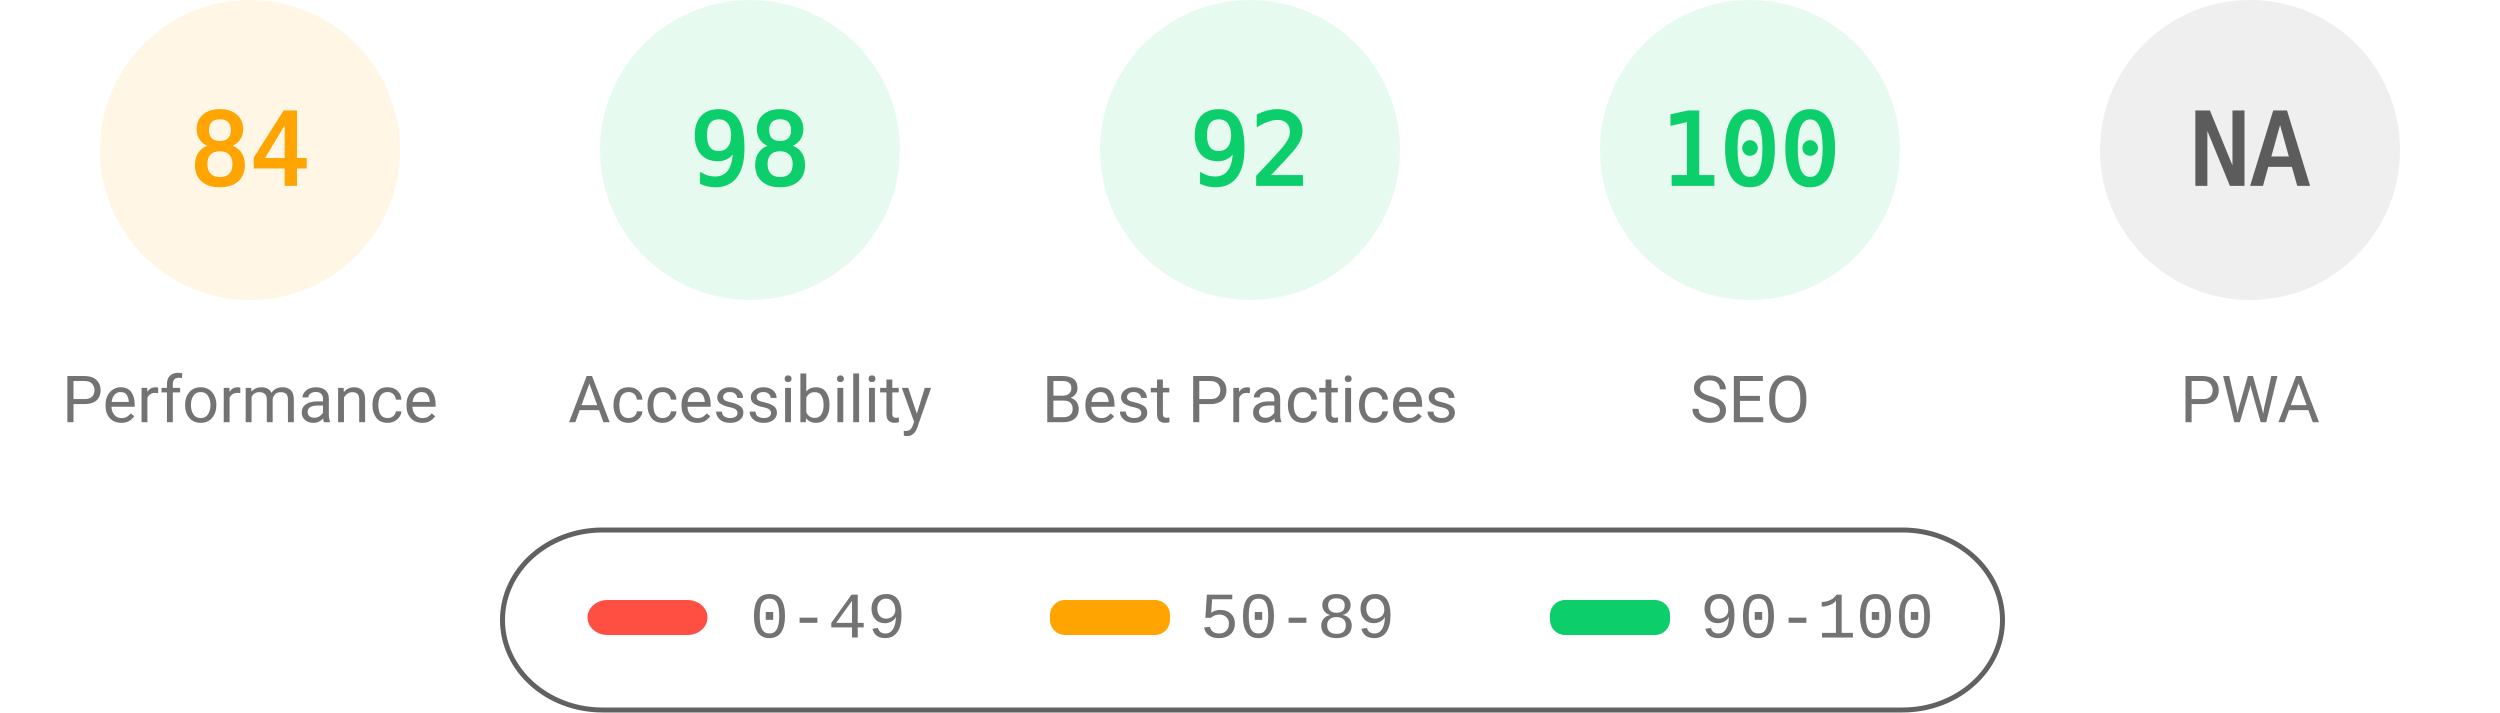
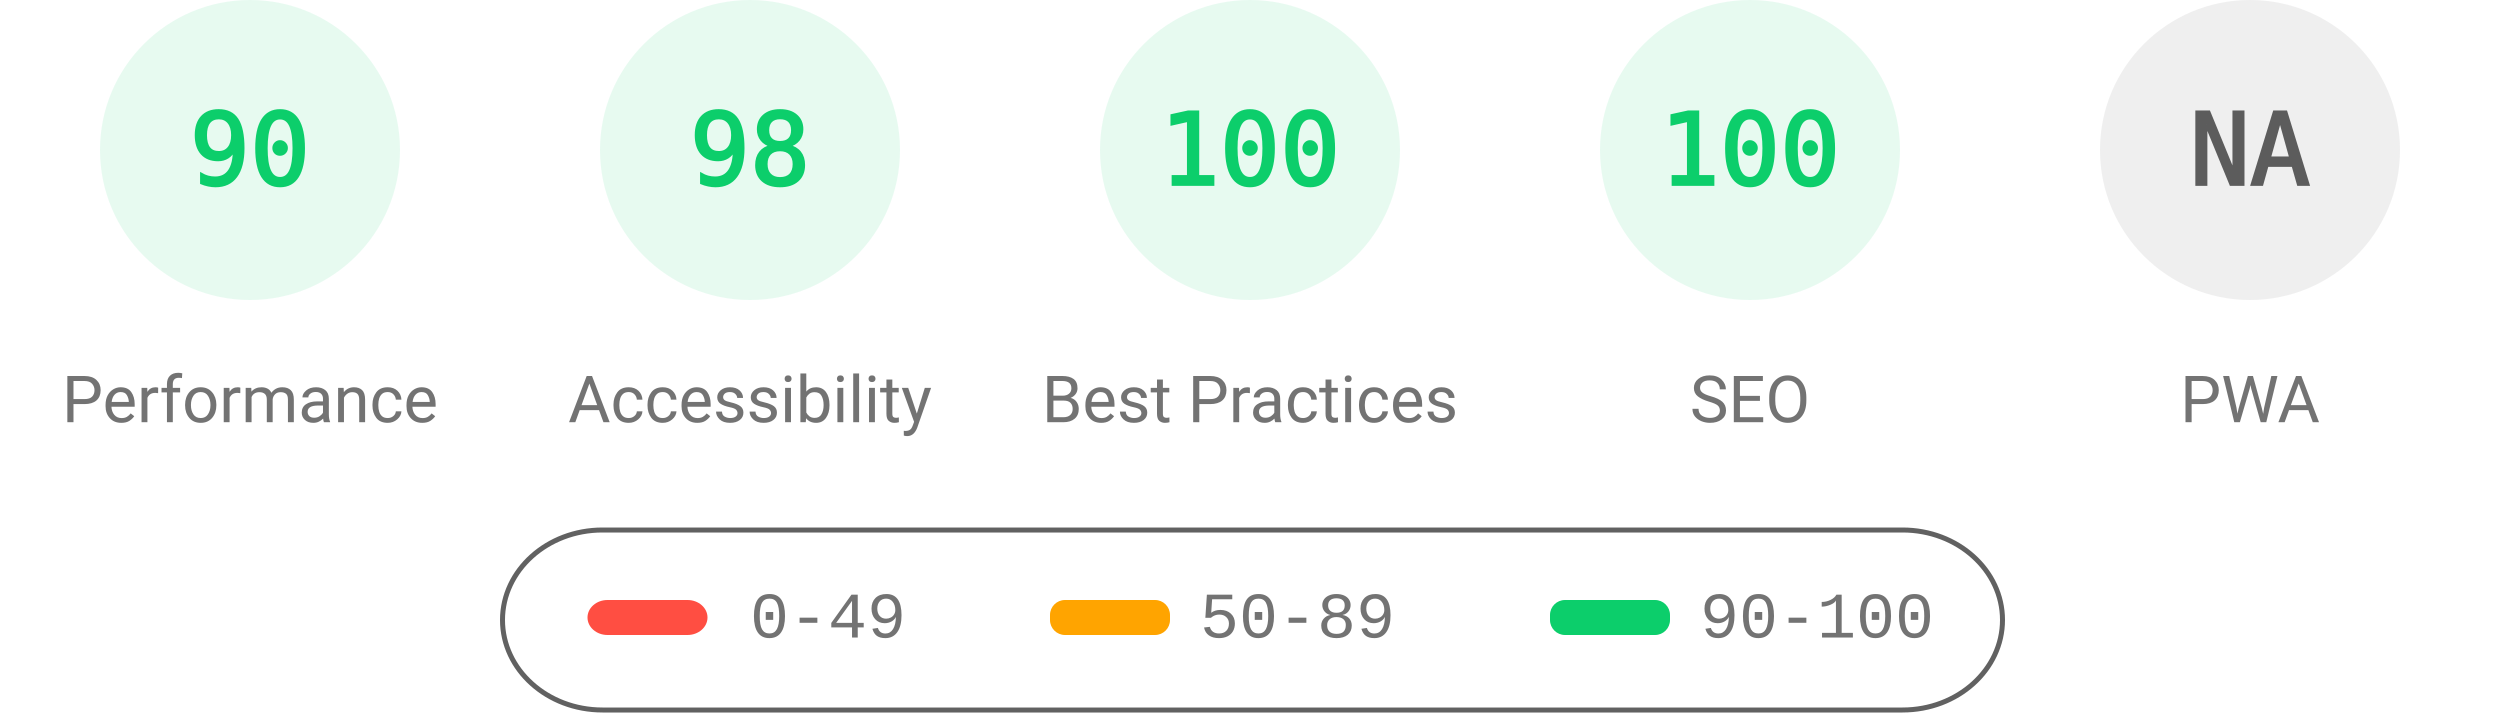
<svg xmlns="http://www.w3.org/2000/svg" fill="none" width="1000" height="285">
  <style>.gauge-base{opacity:.1}.gauge-arc{fill:none;animation-delay:250ms;stroke-linecap:round;transform:rotate(-90deg);transform-origin:100px 60px;animation:load-gauge 1s ease forwards}.guage-text{font-size:40px;font-family:monospace;text-align:center}.guage-red{color:#ff4e42;fill:#ff4e42;stroke:#ff4e42}.guage-orange{color:#ffa400;fill:#ffa400;stroke:#ffa400}.guage-green{color:#0cce6b;fill:#0cce6b;stroke:#0cce6b}.guage-undefined{color:#5c5c5c;fill:#5c5c5c;stroke:#5c5c5c}.guage-title{color:#737373;fill:#737373;stroke:none;font-size:26px;line-height:26px;font-family:Roboto,Halvetica,Arial,sans-serif}@keyframes load-gauge{from{stroke-dasharray:0 352.858}}</style>
-   <svg class="guage-div guage-perf guage-orange" viewBox="0 0 200 200" width="200" height="200">
+   <svg class="guage-div guage-perf guage-green" viewBox="0 0 200 200" width="200" height="200">
    <circle class="gauge-base" r="56" cx="100" cy="60" stroke-width="8" />
-     <circle class="gauge-arc guage-arc-1" r="56" cx="100" cy="60" stroke-width="8" style="stroke-dasharray:295.561,351.858" />
-     <text class="guage-text" x="100" y="60" alignment-baseline="central" dominant-baseline="central" text-anchor="middle">84</text>
+     <circle class="gauge-arc guage-arc-1" r="56" cx="100" cy="60" stroke-width="8" style="stroke-dasharray:316.672,351.858" />
+     <text class="guage-text" x="100" y="60" alignment-baseline="central" dominant-baseline="central" text-anchor="middle">90</text>
    <text class="guage-title" x="100" y="160" alignment-baseline="central" dominant-baseline="central" text-anchor="middle">Performance</text>
  </svg>
  <svg class="guage-div guage-acc guage-green" viewBox="0 0 200 200" width="200" height="200" x="200">
    <circle class="gauge-base" r="56" cx="100" cy="60" stroke-width="8" />
    <circle class="gauge-arc guage-arc-2" r="56" cx="100" cy="60" stroke-width="8" style="stroke-dasharray:344.821,351.858" />
    <text class="guage-text" x="100" y="60" alignment-baseline="central" dominant-baseline="central" text-anchor="middle">98</text>
    <text class="guage-title" x="100" y="160" alignment-baseline="central" dominant-baseline="central" text-anchor="middle">Accessibility</text>
  </svg>
  <svg class="guage-div guage-best guage-green" viewBox="0 0 200 200" width="200" height="200" x="400">
    <circle class="gauge-base" r="56" cx="100" cy="60" stroke-width="8" />
-     <circle class="gauge-arc guage-arc-3" r="56" cx="100" cy="60" stroke-width="8" style="stroke-dasharray:323.709,351.858" />
-     <text class="guage-text" x="100" y="60" alignment-baseline="central" dominant-baseline="central" text-anchor="middle">92</text>
+     <circle class="gauge-arc guage-arc-3" r="56" cx="100" cy="60" stroke-width="8" style="stroke-dasharray:351.858,351.858" />
+     <text class="guage-text" x="100" y="60" alignment-baseline="central" dominant-baseline="central" text-anchor="middle">100</text>
    <text class="guage-title" x="100" y="160" alignment-baseline="central" dominant-baseline="central" text-anchor="middle">Best Practices</text>
  </svg>
  <svg class="guage-div guage-seo guage-green" viewBox="0 0 200 200" width="200" height="200" x="600">
    <circle class="gauge-base" r="56" cx="100" cy="60" stroke-width="8" />
    <circle class="gauge-arc guage-arc-4" r="56" cx="100" cy="60" stroke-width="8" style="stroke-dasharray:351.858,351.858" />
    <text class="guage-text" x="100" y="60" alignment-baseline="central" dominant-baseline="central" text-anchor="middle">100</text>
    <text class="guage-title" x="100" y="160" alignment-baseline="central" dominant-baseline="central" text-anchor="middle">SEO</text>
  </svg>
  <svg class="guage-div guage-pwa guage-undefined" viewBox="0 0 200 200" width="200" height="200" x="800">
    <circle class="gauge-base" r="56" cx="100" cy="60" stroke-width="8" />
    <circle class="gauge-arc guage-arc-4" r="56" cx="100" cy="60" stroke-width="8" style="stroke-dasharray:351.858,351.858" />
    <text class="guage-text" x="100" y="60" alignment-baseline="central" dominant-baseline="central" text-anchor="middle">NA</text>
    <text class="guage-title" x="100" y="160" alignment-baseline="central" dominant-baseline="central" text-anchor="middle">PWA</text>
  </svg>
  <svg width="604" height="76" x="200" y="210">
    <path fill="none" id="canvas_background" d="M-1-1h604v80H-1z" />
    <rect fill-opacity="0" stroke="#616161" stroke-width="2" rx="40" id="svg_2" height="72" width="600" y="2" x="1" fill="#000" />
    <rect stroke="#000" rx="8" id="svg_3" height="14" width="48" y="30" x="35" stroke-opacity="null" stroke-width="0" fill="#ff4e42" />
    <rect stroke="#000" rx="6" id="svg_4" height="14" width="48" y="30" x="220" stroke-opacity="null" stroke-width="0" fill="#ffa400" />
    <rect stroke="#000" rx="6" id="svg_5" height="14" width="48" y="30" x="420" stroke-opacity="null" stroke-width="0" fill="#0cce6b" />
    <text xml:space="preserve" text-anchor="start" font-family="'Courier New', Courier, monospace" font-size="26" id="svg_6" y="45" x="100" stroke-opacity="null" stroke-width="0" stroke="#000" fill="#737373">0-49</text>
    <text xml:space="preserve" text-anchor="start" font-family="'Courier New', Courier, monospace" font-size="26" id="svg_7" y="45" x="280" stroke-opacity="null" stroke-width="0" stroke="#000" fill="#737373">50-89</text>
    <text xml:space="preserve" text-anchor="start" font-family="'Courier New', Courier, monospace" font-size="26" id="svg_8" y="45" x="480" stroke-opacity="null" stroke-width="0" stroke="#000" fill="#737373">90-100</text>
  </svg>
</svg>
